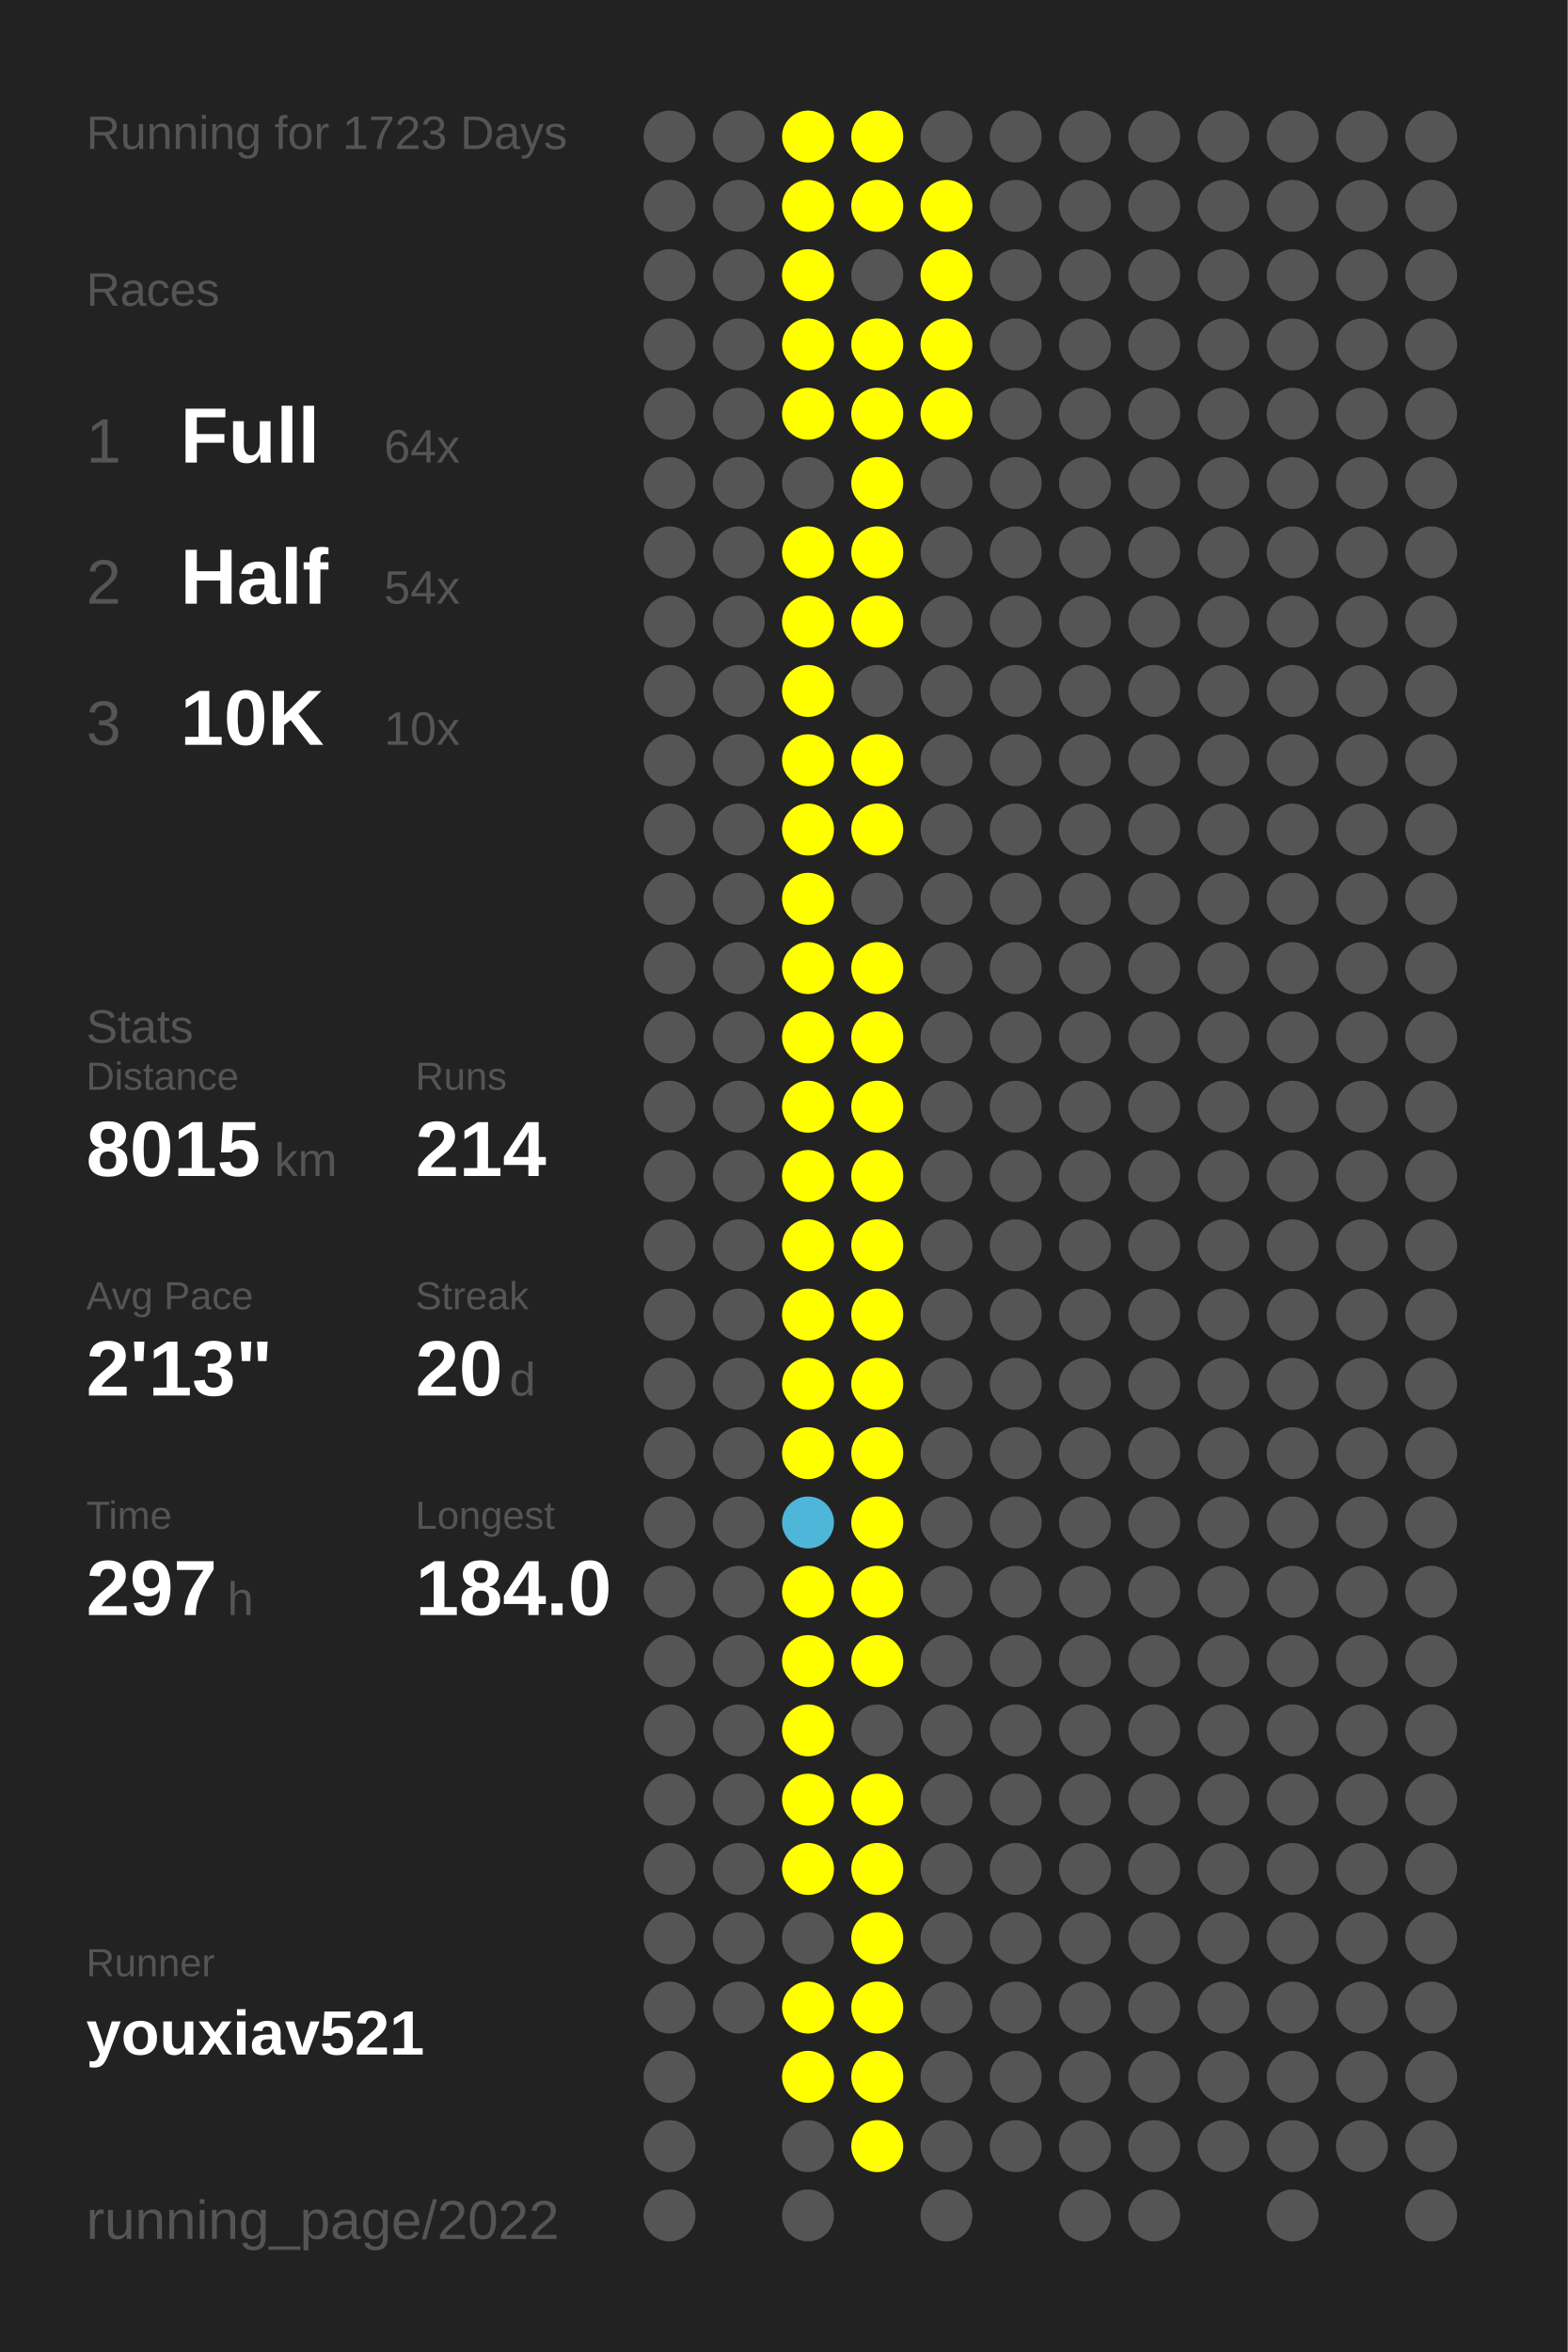
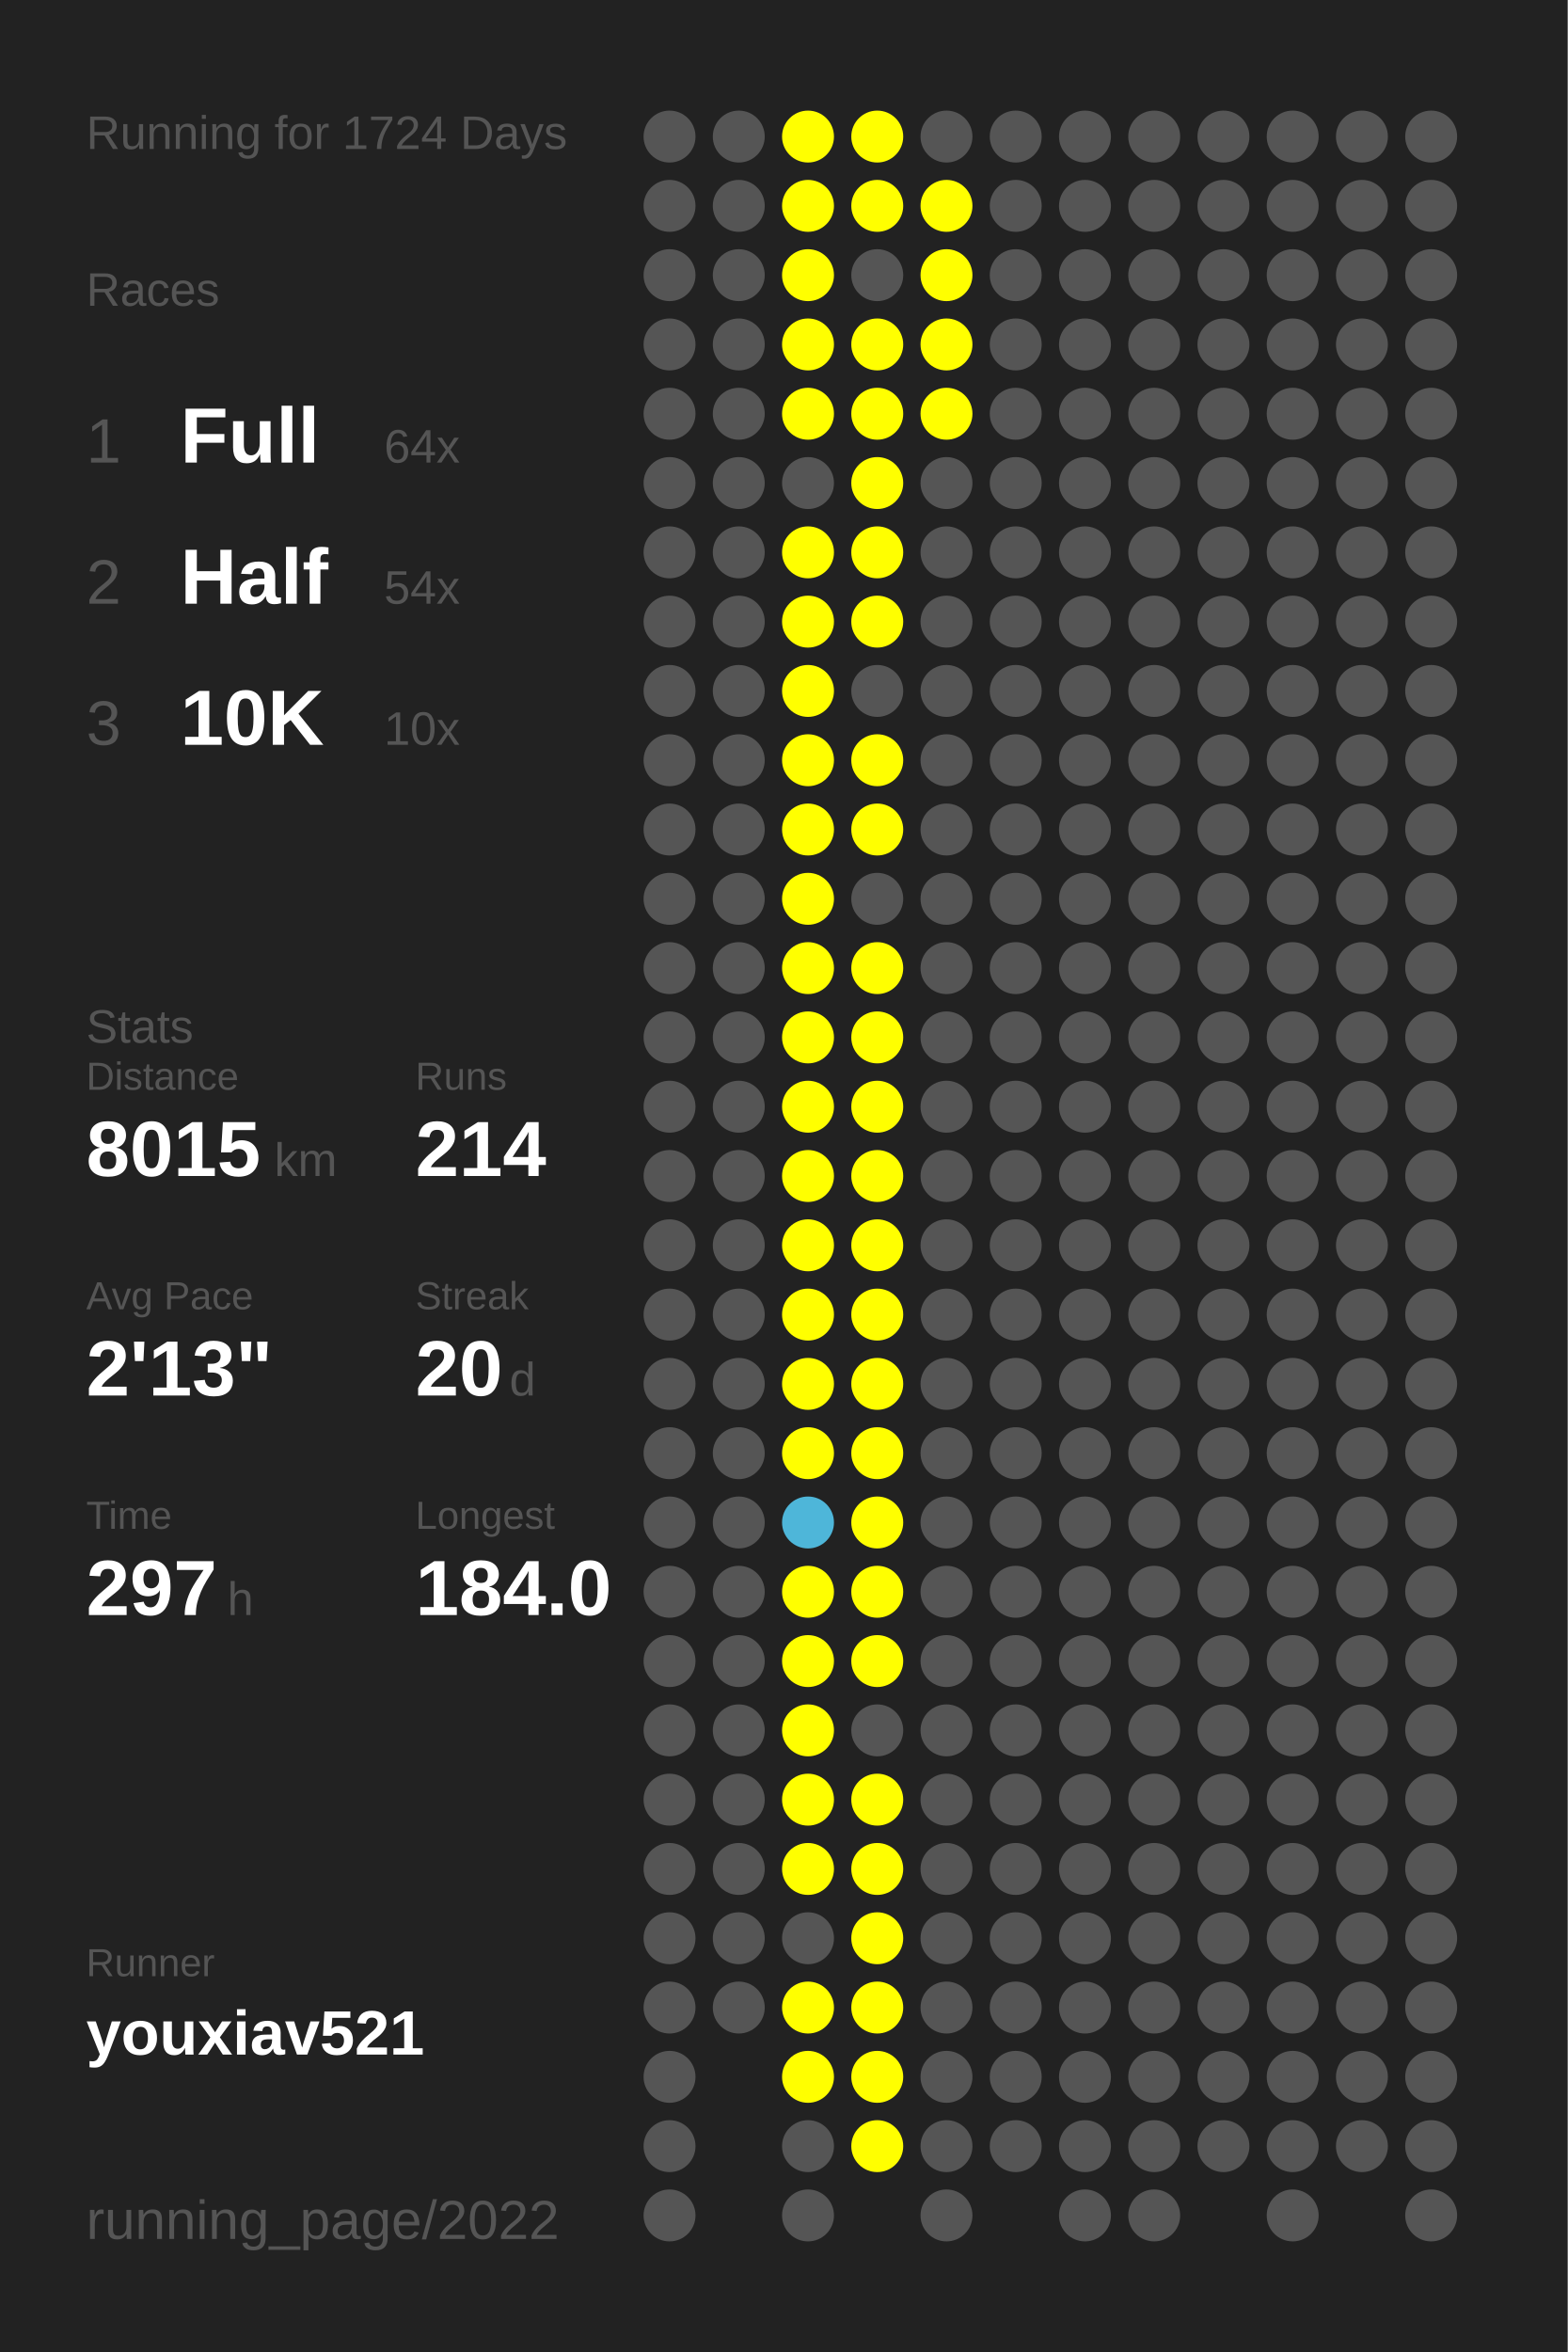
<svg xmlns="http://www.w3.org/2000/svg" baseProfile="full" height="300mm" version="1.1" viewBox="0,0,200,300" width="200mm">
  <defs />
  <rect fill="#222222" height="300" width="200" x="0" y="0" />
-   <text fill="#555555" style="font-size:6px; font-family:Arial;" x="11" y="19">Running for 1723 Days</text>
+   <text fill="#555555" style="font-size:6px; font-family:Arial;" x="11" y="19">Running for 1724 Days</text>
  <text fill="#555555" style="font-size:6px; font-family:Arial;" x="11" y="39">Races</text>
  <text fill="#555555" style="font-size:8px; font-family:Arial;" x="11" y="59">1</text>
  <text fill="#FFFFFF" style="font-size:10px; font-family:Arial; font-weight:bold;" x="23" y="59">Full</text>
  <text fill="#555555" style="font-size:6px; font-family:Arial;" x="49" y="59">64x</text>
  <text fill="#555555" style="font-size:8px; font-family:Arial;" x="11" y="77">2</text>
  <text fill="#FFFFFF" style="font-size:10px; font-family:Arial; font-weight:bold;" x="23" y="77">Half</text>
  <text fill="#555555" style="font-size:6px; font-family:Arial;" x="49" y="77">54x</text>
  <text fill="#555555" style="font-size:8px; font-family:Arial;" x="11" y="95">3</text>
  <text fill="#FFFFFF" style="font-size:10px; font-family:Arial; font-weight:bold;" x="23" y="95">10K</text>
  <text fill="#555555" style="font-size:6px; font-family:Arial;" x="49" y="95">10x</text>
  <text fill="#555555" style="font-size:6px; font-family:Arial;" x="11" y="133">Stats</text>
  <text fill="#555555" style="font-size:5px; font-family:Arial;" x="11" y="139">Distance</text>
  <text fill="#FFFFFF" style="font-size:10px; font-family:Arial; font-weight:bold;" x="11" y="150">8015</text>
  <text fill="#555555" style="font-size:6px; font-family:Arial;" x="35" y="150">km</text>
  <text fill="#555555" style="font-size:5px; font-family:Arial;" x="53" y="139">Runs</text>
  <text fill="#FFFFFF" style="font-size:10px; font-family:Arial; font-weight:bold;" x="53" y="150">214</text>
  <text fill="#555555" style="font-size:5px; font-family:Arial;" x="11" y="167">Avg Pace</text>
  <text fill="#FFFFFF" style="font-size:10px; font-family:Arial; font-weight:bold;" x="11" y="178">2'13"</text>
  <text fill="#555555" style="font-size:5px; font-family:Arial;" x="53" y="167">Streak</text>
  <text fill="#FFFFFF" style="font-size:10px; font-family:Arial; font-weight:bold;" x="53" y="178">20</text>
  <text fill="#555555" style="font-size:6px; font-family:Arial;" x="65" y="178">d</text>
  <text fill="#555555" style="font-size:5px; font-family:Arial;" x="11" y="195">Time</text>
  <text fill="#FFFFFF" style="font-size:10px; font-family:Arial; font-weight:bold;" x="11" y="206">297</text>
  <text fill="#555555" style="font-size:6px; font-family:Arial;" x="29" y="206">h</text>
  <text fill="#555555" style="font-size:5px; font-family:Arial;" x="53" y="195">Longest</text>
  <text fill="#FFFFFF" style="font-size:10px; font-family:Arial; font-weight:bold;" x="53" y="206">184.0</text>
  <text fill="#555555" style="font-size:5px; font-family:Arial;" x="11" y="252.065">Runner</text>
  <text fill="#FFFFFF" style="font-size:8px; font-family:Arial; font-weight:bold;" x="11" y="262.065">youxiav521</text>
  <text fill="#555555" style="font-size:7px; font-family:Arial;" x="11" y="285.581">running_page/2022</text>
  <circle cx="85.417" cy="17.419" fill="#555555" r="3.312" />
  <circle cx="85.417" cy="26.258" fill="#555555" r="3.312" />
  <circle cx="85.417" cy="35.097" fill="#555555" r="3.312" />
  <circle cx="85.417" cy="43.935" fill="#555555" r="3.312" />
  <circle cx="85.417" cy="52.774" fill="#555555" r="3.312" />
  <circle cx="85.417" cy="61.613" fill="#555555" r="3.312" />
  <circle cx="85.417" cy="70.452" fill="#555555" r="3.312" />
  <circle cx="85.417" cy="79.29" fill="#555555" r="3.312" />
  <circle cx="85.417" cy="88.129" fill="#555555" r="3.312" />
  <circle cx="85.417" cy="96.968" fill="#555555" r="3.312" />
  <circle cx="85.417" cy="105.806" fill="#555555" r="3.312" />
  <circle cx="85.417" cy="114.645" fill="#555555" r="3.312" />
  <circle cx="85.417" cy="123.484" fill="#555555" r="3.312" />
  <circle cx="85.417" cy="132.323" fill="#555555" r="3.312" />
  <circle cx="85.417" cy="141.161" fill="#555555" r="3.312" />
  <circle cx="85.417" cy="150" fill="#555555" r="3.312" />
  <circle cx="85.417" cy="158.839" fill="#555555" r="3.312" />
  <circle cx="85.417" cy="167.677" fill="#555555" r="3.312" />
  <circle cx="85.417" cy="176.516" fill="#555555" r="3.312" />
  <circle cx="85.417" cy="185.355" fill="#555555" r="3.312" />
  <circle cx="85.417" cy="194.194" fill="#555555" r="3.312" />
  <circle cx="85.417" cy="203.032" fill="#555555" r="3.312" />
  <circle cx="85.417" cy="211.871" fill="#555555" r="3.312" />
  <circle cx="85.417" cy="220.71" fill="#555555" r="3.312" />
  <circle cx="85.417" cy="229.548" fill="#555555" r="3.312" />
  <circle cx="85.417" cy="238.387" fill="#555555" r="3.312" />
  <circle cx="85.417" cy="247.226" fill="#555555" r="3.312" />
  <circle cx="85.417" cy="256.065" fill="#555555" r="3.312" />
  <circle cx="85.417" cy="264.903" fill="#555555" r="3.312" />
  <circle cx="85.417" cy="273.742" fill="#555555" r="3.312" />
  <circle cx="85.417" cy="282.581" fill="#555555" r="3.312" />
  <circle cx="94.25" cy="17.419" fill="#555555" r="3.312" />
  <circle cx="94.25" cy="26.258" fill="#555555" r="3.312" />
  <circle cx="94.25" cy="35.097" fill="#555555" r="3.312" />
  <circle cx="94.25" cy="43.935" fill="#555555" r="3.312" />
  <circle cx="94.25" cy="52.774" fill="#555555" r="3.312" />
  <circle cx="94.25" cy="61.613" fill="#555555" r="3.312" />
  <circle cx="94.25" cy="70.452" fill="#555555" r="3.312" />
  <circle cx="94.25" cy="79.29" fill="#555555" r="3.312" />
  <circle cx="94.25" cy="88.129" fill="#555555" r="3.312" />
  <circle cx="94.25" cy="96.968" fill="#555555" r="3.312" />
  <circle cx="94.25" cy="105.806" fill="#555555" r="3.312" />
  <circle cx="94.25" cy="114.645" fill="#555555" r="3.312" />
  <circle cx="94.25" cy="123.484" fill="#555555" r="3.312" />
  <circle cx="94.25" cy="132.323" fill="#555555" r="3.312" />
  <circle cx="94.25" cy="141.161" fill="#555555" r="3.312" />
  <circle cx="94.25" cy="150" fill="#555555" r="3.312" />
  <circle cx="94.25" cy="158.839" fill="#555555" r="3.312" />
  <circle cx="94.25" cy="167.677" fill="#555555" r="3.312" />
  <circle cx="94.25" cy="176.516" fill="#555555" r="3.312" />
  <circle cx="94.25" cy="185.355" fill="#555555" r="3.312" />
  <circle cx="94.25" cy="194.194" fill="#555555" r="3.312" />
  <circle cx="94.25" cy="203.032" fill="#555555" r="3.312" />
  <circle cx="94.25" cy="211.871" fill="#555555" r="3.312" />
  <circle cx="94.25" cy="220.71" fill="#555555" r="3.312" />
  <circle cx="94.25" cy="229.548" fill="#555555" r="3.312" />
  <circle cx="94.25" cy="238.387" fill="#555555" r="3.312" />
  <circle cx="94.25" cy="247.226" fill="#555555" r="3.312" />
  <circle cx="94.25" cy="256.065" fill="#555555" r="3.312" />
  <circle cx="103.083" cy="17.419" fill="#FFFF00" r="3.312" />
  <circle cx="103.083" cy="26.258" fill="#FFFF00" r="3.312" />
  <circle cx="103.083" cy="35.097" fill="#FFFF00" r="3.312" />
  <circle cx="103.083" cy="43.935" fill="#FFFF00" r="3.312" />
  <circle cx="103.083" cy="52.774" fill="#FFFF00" r="3.312" />
  <circle cx="103.083" cy="61.613" fill="#555555" r="3.312" />
  <circle cx="103.083" cy="70.452" fill="#FFFF00" r="3.312" />
  <circle cx="103.083" cy="79.29" fill="#FFFF00" r="3.312" />
  <circle cx="103.083" cy="88.129" fill="#FFFF00" r="3.312" />
  <circle cx="103.083" cy="96.968" fill="#FFFF00" r="3.312" />
  <circle cx="103.083" cy="105.806" fill="#FFFF00" r="3.312" />
  <circle cx="103.083" cy="114.645" fill="#FFFF00" r="3.312" />
  <circle cx="103.083" cy="123.484" fill="#FFFF00" r="3.312" />
  <circle cx="103.083" cy="132.323" fill="#FFFF00" r="3.312" />
  <circle cx="103.083" cy="141.161" fill="#FFFF00" r="3.312" />
  <circle cx="103.083" cy="150" fill="#FFFF00" r="3.312" />
  <circle cx="103.083" cy="158.839" fill="#FFFF00" r="3.312" />
  <circle cx="103.083" cy="167.677" fill="#FFFF00" r="3.312" />
  <circle cx="103.083" cy="176.516" fill="#FFFF00" r="3.312" />
  <circle cx="103.083" cy="185.355" fill="#FFFF00" r="3.312" />
  <circle cx="103.083" cy="194.194" fill="#4eb6d9" r="3.312" />
  <circle cx="103.083" cy="203.032" fill="#FFFF00" r="3.312" />
  <circle cx="103.083" cy="211.871" fill="#FFFF00" r="3.312" />
  <circle cx="103.083" cy="220.71" fill="#FFFF00" r="3.312" />
  <circle cx="103.083" cy="229.548" fill="#FFFF00" r="3.312" />
  <circle cx="103.083" cy="238.387" fill="#FFFF00" r="3.312" />
  <circle cx="103.083" cy="247.226" fill="#555555" r="3.312" />
  <circle cx="103.083" cy="256.065" fill="#FFFF00" r="3.312" />
  <circle cx="103.083" cy="264.903" fill="#FFFF00" r="3.312" />
  <circle cx="103.083" cy="273.742" fill="#555555" r="3.312" />
  <circle cx="103.083" cy="282.581" fill="#555555" r="3.312" />
  <circle cx="111.917" cy="17.419" fill="#FFFF00" r="3.312" />
  <circle cx="111.917" cy="26.258" fill="#FFFF00" r="3.312" />
  <circle cx="111.917" cy="35.097" fill="#555555" r="3.312" />
  <circle cx="111.917" cy="43.935" fill="#FFFF00" r="3.312" />
  <circle cx="111.917" cy="52.774" fill="#FFFF00" r="3.312" />
  <circle cx="111.917" cy="61.613" fill="#FFFF00" r="3.312" />
  <circle cx="111.917" cy="70.452" fill="#FFFF00" r="3.312" />
  <circle cx="111.917" cy="79.29" fill="#FFFF00" r="3.312" />
  <circle cx="111.917" cy="88.129" fill="#555555" r="3.312" />
  <circle cx="111.917" cy="96.968" fill="#FFFF00" r="3.312" />
  <circle cx="111.917" cy="105.806" fill="#FFFF00" r="3.312" />
  <circle cx="111.917" cy="114.645" fill="#555555" r="3.312" />
  <circle cx="111.917" cy="123.484" fill="#FFFF00" r="3.312" />
  <circle cx="111.917" cy="132.323" fill="#FFFF00" r="3.312" />
  <circle cx="111.917" cy="141.161" fill="#FFFF00" r="3.312" />
  <circle cx="111.917" cy="150" fill="#FFFF00" r="3.312" />
  <circle cx="111.917" cy="158.839" fill="#FFFF00" r="3.312" />
  <circle cx="111.917" cy="167.677" fill="#FFFF00" r="3.312" />
  <circle cx="111.917" cy="176.516" fill="#FFFF00" r="3.312" />
  <circle cx="111.917" cy="185.355" fill="#FFFF00" r="3.312" />
  <circle cx="111.917" cy="194.194" fill="#FFFF00" r="3.312" />
  <circle cx="111.917" cy="203.032" fill="#FFFF00" r="3.312" />
  <circle cx="111.917" cy="211.871" fill="#FFFF00" r="3.312" />
  <circle cx="111.917" cy="220.71" fill="#555555" r="3.312" />
  <circle cx="111.917" cy="229.548" fill="#FFFF00" r="3.312" />
  <circle cx="111.917" cy="238.387" fill="#FFFF00" r="3.312" />
  <circle cx="111.917" cy="247.226" fill="#FFFF00" r="3.312" />
  <circle cx="111.917" cy="256.065" fill="#FFFF00" r="3.312" />
  <circle cx="111.917" cy="264.903" fill="#FFFF00" r="3.312" />
  <circle cx="111.917" cy="273.742" fill="#FFFF00" r="3.312" />
  <circle cx="120.75" cy="17.419" fill="#555555" r="3.312" />
  <circle cx="120.75" cy="26.258" fill="#FFFF00" r="3.312" />
  <circle cx="120.75" cy="35.097" fill="#FFFF00" r="3.312" />
  <circle cx="120.75" cy="43.935" fill="#FFFF00" r="3.312" />
  <circle cx="120.75" cy="52.774" fill="#FFFF00" r="3.312" />
  <circle cx="120.75" cy="61.613" fill="#555555" r="3.312" />
  <circle cx="120.75" cy="70.452" fill="#555555" r="3.312" />
  <circle cx="120.75" cy="79.29" fill="#555555" r="3.312" />
  <circle cx="120.75" cy="88.129" fill="#555555" r="3.312" />
  <circle cx="120.75" cy="96.968" fill="#555555" r="3.312" />
  <circle cx="120.75" cy="105.806" fill="#555555" r="3.312" />
  <circle cx="120.75" cy="114.645" fill="#555555" r="3.312" />
  <circle cx="120.75" cy="123.484" fill="#555555" r="3.312" />
  <circle cx="120.75" cy="132.323" fill="#555555" r="3.312" />
  <circle cx="120.75" cy="141.161" fill="#555555" r="3.312" />
  <circle cx="120.75" cy="150" fill="#555555" r="3.312" />
  <circle cx="120.75" cy="158.839" fill="#555555" r="3.312" />
  <circle cx="120.75" cy="167.677" fill="#555555" r="3.312" />
  <circle cx="120.75" cy="176.516" fill="#555555" r="3.312" />
  <circle cx="120.75" cy="185.355" fill="#555555" r="3.312" />
  <circle cx="120.75" cy="194.194" fill="#555555" r="3.312" />
  <circle cx="120.75" cy="203.032" fill="#555555" r="3.312" />
  <circle cx="120.75" cy="211.871" fill="#555555" r="3.312" />
  <circle cx="120.75" cy="220.71" fill="#555555" r="3.312" />
  <circle cx="120.75" cy="229.548" fill="#555555" r="3.312" />
  <circle cx="120.75" cy="238.387" fill="#555555" r="3.312" />
  <circle cx="120.75" cy="247.226" fill="#555555" r="3.312" />
  <circle cx="120.75" cy="256.065" fill="#555555" r="3.312" />
  <circle cx="120.75" cy="264.903" fill="#555555" r="3.312" />
  <circle cx="120.75" cy="273.742" fill="#555555" r="3.312" />
  <circle cx="120.75" cy="282.581" fill="#555555" r="3.312" />
  <circle cx="129.583" cy="17.419" fill="#555555" r="3.312" />
  <circle cx="129.583" cy="26.258" fill="#555555" r="3.312" />
  <circle cx="129.583" cy="35.097" fill="#555555" r="3.312" />
  <circle cx="129.583" cy="43.935" fill="#555555" r="3.312" />
  <circle cx="129.583" cy="52.774" fill="#555555" r="3.312" />
  <circle cx="129.583" cy="61.613" fill="#555555" r="3.312" />
  <circle cx="129.583" cy="70.452" fill="#555555" r="3.312" />
  <circle cx="129.583" cy="79.29" fill="#555555" r="3.312" />
  <circle cx="129.583" cy="88.129" fill="#555555" r="3.312" />
  <circle cx="129.583" cy="96.968" fill="#555555" r="3.312" />
  <circle cx="129.583" cy="105.806" fill="#555555" r="3.312" />
  <circle cx="129.583" cy="114.645" fill="#555555" r="3.312" />
  <circle cx="129.583" cy="123.484" fill="#555555" r="3.312" />
  <circle cx="129.583" cy="132.323" fill="#555555" r="3.312" />
  <circle cx="129.583" cy="141.161" fill="#555555" r="3.312" />
  <circle cx="129.583" cy="150" fill="#555555" r="3.312" />
  <circle cx="129.583" cy="158.839" fill="#555555" r="3.312" />
  <circle cx="129.583" cy="167.677" fill="#555555" r="3.312" />
  <circle cx="129.583" cy="176.516" fill="#555555" r="3.312" />
  <circle cx="129.583" cy="185.355" fill="#555555" r="3.312" />
  <circle cx="129.583" cy="194.194" fill="#555555" r="3.312" />
  <circle cx="129.583" cy="203.032" fill="#555555" r="3.312" />
  <circle cx="129.583" cy="211.871" fill="#555555" r="3.312" />
  <circle cx="129.583" cy="220.71" fill="#555555" r="3.312" />
  <circle cx="129.583" cy="229.548" fill="#555555" r="3.312" />
  <circle cx="129.583" cy="238.387" fill="#555555" r="3.312" />
  <circle cx="129.583" cy="247.226" fill="#555555" r="3.312" />
  <circle cx="129.583" cy="256.065" fill="#555555" r="3.312" />
  <circle cx="129.583" cy="264.903" fill="#555555" r="3.312" />
  <circle cx="129.583" cy="273.742" fill="#555555" r="3.312" />
  <circle cx="138.417" cy="17.419" fill="#555555" r="3.312" />
  <circle cx="138.417" cy="26.258" fill="#555555" r="3.312" />
  <circle cx="138.417" cy="35.097" fill="#555555" r="3.312" />
  <circle cx="138.417" cy="43.935" fill="#555555" r="3.312" />
  <circle cx="138.417" cy="52.774" fill="#555555" r="3.312" />
  <circle cx="138.417" cy="61.613" fill="#555555" r="3.312" />
  <circle cx="138.417" cy="70.452" fill="#555555" r="3.312" />
  <circle cx="138.417" cy="79.29" fill="#555555" r="3.312" />
  <circle cx="138.417" cy="88.129" fill="#555555" r="3.312" />
  <circle cx="138.417" cy="96.968" fill="#555555" r="3.312" />
  <circle cx="138.417" cy="105.806" fill="#555555" r="3.312" />
  <circle cx="138.417" cy="114.645" fill="#555555" r="3.312" />
  <circle cx="138.417" cy="123.484" fill="#555555" r="3.312" />
  <circle cx="138.417" cy="132.323" fill="#555555" r="3.312" />
  <circle cx="138.417" cy="141.161" fill="#555555" r="3.312" />
  <circle cx="138.417" cy="150" fill="#555555" r="3.312" />
  <circle cx="138.417" cy="158.839" fill="#555555" r="3.312" />
  <circle cx="138.417" cy="167.677" fill="#555555" r="3.312" />
  <circle cx="138.417" cy="176.516" fill="#555555" r="3.312" />
  <circle cx="138.417" cy="185.355" fill="#555555" r="3.312" />
  <circle cx="138.417" cy="194.194" fill="#555555" r="3.312" />
  <circle cx="138.417" cy="203.032" fill="#555555" r="3.312" />
  <circle cx="138.417" cy="211.871" fill="#555555" r="3.312" />
  <circle cx="138.417" cy="220.71" fill="#555555" r="3.312" />
  <circle cx="138.417" cy="229.548" fill="#555555" r="3.312" />
  <circle cx="138.417" cy="238.387" fill="#555555" r="3.312" />
  <circle cx="138.417" cy="247.226" fill="#555555" r="3.312" />
  <circle cx="138.417" cy="256.065" fill="#555555" r="3.312" />
  <circle cx="138.417" cy="264.903" fill="#555555" r="3.312" />
  <circle cx="138.417" cy="273.742" fill="#555555" r="3.312" />
  <circle cx="138.417" cy="282.581" fill="#555555" r="3.312" />
  <circle cx="147.25" cy="17.419" fill="#555555" r="3.312" />
  <circle cx="147.25" cy="26.258" fill="#555555" r="3.312" />
  <circle cx="147.25" cy="35.097" fill="#555555" r="3.312" />
  <circle cx="147.25" cy="43.935" fill="#555555" r="3.312" />
  <circle cx="147.25" cy="52.774" fill="#555555" r="3.312" />
  <circle cx="147.25" cy="61.613" fill="#555555" r="3.312" />
  <circle cx="147.25" cy="70.452" fill="#555555" r="3.312" />
  <circle cx="147.25" cy="79.29" fill="#555555" r="3.312" />
  <circle cx="147.25" cy="88.129" fill="#555555" r="3.312" />
  <circle cx="147.25" cy="96.968" fill="#555555" r="3.312" />
  <circle cx="147.25" cy="105.806" fill="#555555" r="3.312" />
  <circle cx="147.25" cy="114.645" fill="#555555" r="3.312" />
  <circle cx="147.25" cy="123.484" fill="#555555" r="3.312" />
  <circle cx="147.25" cy="132.323" fill="#555555" r="3.312" />
  <circle cx="147.25" cy="141.161" fill="#555555" r="3.312" />
  <circle cx="147.25" cy="150" fill="#555555" r="3.312" />
  <circle cx="147.25" cy="158.839" fill="#555555" r="3.312" />
  <circle cx="147.25" cy="167.677" fill="#555555" r="3.312" />
  <circle cx="147.25" cy="176.516" fill="#555555" r="3.312" />
  <circle cx="147.25" cy="185.355" fill="#555555" r="3.312" />
  <circle cx="147.25" cy="194.194" fill="#555555" r="3.312" />
  <circle cx="147.25" cy="203.032" fill="#555555" r="3.312" />
  <circle cx="147.25" cy="211.871" fill="#555555" r="3.312" />
  <circle cx="147.25" cy="220.71" fill="#555555" r="3.312" />
  <circle cx="147.25" cy="229.548" fill="#555555" r="3.312" />
  <circle cx="147.25" cy="238.387" fill="#555555" r="3.312" />
  <circle cx="147.25" cy="247.226" fill="#555555" r="3.312" />
  <circle cx="147.25" cy="256.065" fill="#555555" r="3.312" />
  <circle cx="147.25" cy="264.903" fill="#555555" r="3.312" />
  <circle cx="147.25" cy="273.742" fill="#555555" r="3.312" />
  <circle cx="147.25" cy="282.581" fill="#555555" r="3.312" />
  <circle cx="156.083" cy="17.419" fill="#555555" r="3.312" />
  <circle cx="156.083" cy="26.258" fill="#555555" r="3.312" />
  <circle cx="156.083" cy="35.097" fill="#555555" r="3.312" />
  <circle cx="156.083" cy="43.935" fill="#555555" r="3.312" />
  <circle cx="156.083" cy="52.774" fill="#555555" r="3.312" />
  <circle cx="156.083" cy="61.613" fill="#555555" r="3.312" />
  <circle cx="156.083" cy="70.452" fill="#555555" r="3.312" />
  <circle cx="156.083" cy="79.29" fill="#555555" r="3.312" />
  <circle cx="156.083" cy="88.129" fill="#555555" r="3.312" />
  <circle cx="156.083" cy="96.968" fill="#555555" r="3.312" />
  <circle cx="156.083" cy="105.806" fill="#555555" r="3.312" />
  <circle cx="156.083" cy="114.645" fill="#555555" r="3.312" />
  <circle cx="156.083" cy="123.484" fill="#555555" r="3.312" />
  <circle cx="156.083" cy="132.323" fill="#555555" r="3.312" />
  <circle cx="156.083" cy="141.161" fill="#555555" r="3.312" />
  <circle cx="156.083" cy="150" fill="#555555" r="3.312" />
  <circle cx="156.083" cy="158.839" fill="#555555" r="3.312" />
  <circle cx="156.083" cy="167.677" fill="#555555" r="3.312" />
  <circle cx="156.083" cy="176.516" fill="#555555" r="3.312" />
  <circle cx="156.083" cy="185.355" fill="#555555" r="3.312" />
  <circle cx="156.083" cy="194.194" fill="#555555" r="3.312" />
  <circle cx="156.083" cy="203.032" fill="#555555" r="3.312" />
  <circle cx="156.083" cy="211.871" fill="#555555" r="3.312" />
  <circle cx="156.083" cy="220.71" fill="#555555" r="3.312" />
  <circle cx="156.083" cy="229.548" fill="#555555" r="3.312" />
  <circle cx="156.083" cy="238.387" fill="#555555" r="3.312" />
  <circle cx="156.083" cy="247.226" fill="#555555" r="3.312" />
  <circle cx="156.083" cy="256.065" fill="#555555" r="3.312" />
  <circle cx="156.083" cy="264.903" fill="#555555" r="3.312" />
  <circle cx="156.083" cy="273.742" fill="#555555" r="3.312" />
  <circle cx="164.917" cy="17.419" fill="#555555" r="3.312" />
  <circle cx="164.917" cy="26.258" fill="#555555" r="3.312" />
  <circle cx="164.917" cy="35.097" fill="#555555" r="3.312" />
  <circle cx="164.917" cy="43.935" fill="#555555" r="3.312" />
  <circle cx="164.917" cy="52.774" fill="#555555" r="3.312" />
  <circle cx="164.917" cy="61.613" fill="#555555" r="3.312" />
  <circle cx="164.917" cy="70.452" fill="#555555" r="3.312" />
  <circle cx="164.917" cy="79.29" fill="#555555" r="3.312" />
  <circle cx="164.917" cy="88.129" fill="#555555" r="3.312" />
  <circle cx="164.917" cy="96.968" fill="#555555" r="3.312" />
  <circle cx="164.917" cy="105.806" fill="#555555" r="3.312" />
  <circle cx="164.917" cy="114.645" fill="#555555" r="3.312" />
  <circle cx="164.917" cy="123.484" fill="#555555" r="3.312" />
  <circle cx="164.917" cy="132.323" fill="#555555" r="3.312" />
  <circle cx="164.917" cy="141.161" fill="#555555" r="3.312" />
  <circle cx="164.917" cy="150" fill="#555555" r="3.312" />
  <circle cx="164.917" cy="158.839" fill="#555555" r="3.312" />
  <circle cx="164.917" cy="167.677" fill="#555555" r="3.312" />
  <circle cx="164.917" cy="176.516" fill="#555555" r="3.312" />
  <circle cx="164.917" cy="185.355" fill="#555555" r="3.312" />
  <circle cx="164.917" cy="194.194" fill="#555555" r="3.312" />
  <circle cx="164.917" cy="203.032" fill="#555555" r="3.312" />
  <circle cx="164.917" cy="211.871" fill="#555555" r="3.312" />
  <circle cx="164.917" cy="220.71" fill="#555555" r="3.312" />
  <circle cx="164.917" cy="229.548" fill="#555555" r="3.312" />
  <circle cx="164.917" cy="238.387" fill="#555555" r="3.312" />
  <circle cx="164.917" cy="247.226" fill="#555555" r="3.312" />
  <circle cx="164.917" cy="256.065" fill="#555555" r="3.312" />
  <circle cx="164.917" cy="264.903" fill="#555555" r="3.312" />
  <circle cx="164.917" cy="273.742" fill="#555555" r="3.312" />
  <circle cx="164.917" cy="282.581" fill="#555555" r="3.312" />
  <circle cx="173.75" cy="17.419" fill="#555555" r="3.312" />
  <circle cx="173.75" cy="26.258" fill="#555555" r="3.312" />
  <circle cx="173.75" cy="35.097" fill="#555555" r="3.312" />
  <circle cx="173.75" cy="43.935" fill="#555555" r="3.312" />
  <circle cx="173.75" cy="52.774" fill="#555555" r="3.312" />
  <circle cx="173.75" cy="61.613" fill="#555555" r="3.312" />
  <circle cx="173.75" cy="70.452" fill="#555555" r="3.312" />
  <circle cx="173.75" cy="79.29" fill="#555555" r="3.312" />
  <circle cx="173.75" cy="88.129" fill="#555555" r="3.312" />
  <circle cx="173.75" cy="96.968" fill="#555555" r="3.312" />
  <circle cx="173.75" cy="105.806" fill="#555555" r="3.312" />
  <circle cx="173.75" cy="114.645" fill="#555555" r="3.312" />
  <circle cx="173.75" cy="123.484" fill="#555555" r="3.312" />
  <circle cx="173.75" cy="132.323" fill="#555555" r="3.312" />
  <circle cx="173.75" cy="141.161" fill="#555555" r="3.312" />
  <circle cx="173.75" cy="150" fill="#555555" r="3.312" />
  <circle cx="173.75" cy="158.839" fill="#555555" r="3.312" />
  <circle cx="173.75" cy="167.677" fill="#555555" r="3.312" />
  <circle cx="173.75" cy="176.516" fill="#555555" r="3.312" />
  <circle cx="173.75" cy="185.355" fill="#555555" r="3.312" />
  <circle cx="173.75" cy="194.194" fill="#555555" r="3.312" />
  <circle cx="173.75" cy="203.032" fill="#555555" r="3.312" />
  <circle cx="173.75" cy="211.871" fill="#555555" r="3.312" />
  <circle cx="173.75" cy="220.71" fill="#555555" r="3.312" />
  <circle cx="173.75" cy="229.548" fill="#555555" r="3.312" />
  <circle cx="173.75" cy="238.387" fill="#555555" r="3.312" />
  <circle cx="173.75" cy="247.226" fill="#555555" r="3.312" />
  <circle cx="173.75" cy="256.065" fill="#555555" r="3.312" />
  <circle cx="173.75" cy="264.903" fill="#555555" r="3.312" />
  <circle cx="173.75" cy="273.742" fill="#555555" r="3.312" />
  <circle cx="182.583" cy="17.419" fill="#555555" r="3.312" />
  <circle cx="182.583" cy="26.258" fill="#555555" r="3.312" />
  <circle cx="182.583" cy="35.097" fill="#555555" r="3.312" />
  <circle cx="182.583" cy="43.935" fill="#555555" r="3.312" />
  <circle cx="182.583" cy="52.774" fill="#555555" r="3.312" />
  <circle cx="182.583" cy="61.613" fill="#555555" r="3.312" />
  <circle cx="182.583" cy="70.452" fill="#555555" r="3.312" />
  <circle cx="182.583" cy="79.29" fill="#555555" r="3.312" />
  <circle cx="182.583" cy="88.129" fill="#555555" r="3.312" />
  <circle cx="182.583" cy="96.968" fill="#555555" r="3.312" />
  <circle cx="182.583" cy="105.806" fill="#555555" r="3.312" />
  <circle cx="182.583" cy="114.645" fill="#555555" r="3.312" />
  <circle cx="182.583" cy="123.484" fill="#555555" r="3.312" />
  <circle cx="182.583" cy="132.323" fill="#555555" r="3.312" />
  <circle cx="182.583" cy="141.161" fill="#555555" r="3.312" />
  <circle cx="182.583" cy="150" fill="#555555" r="3.312" />
  <circle cx="182.583" cy="158.839" fill="#555555" r="3.312" />
  <circle cx="182.583" cy="167.677" fill="#555555" r="3.312" />
  <circle cx="182.583" cy="176.516" fill="#555555" r="3.312" />
  <circle cx="182.583" cy="185.355" fill="#555555" r="3.312" />
  <circle cx="182.583" cy="194.194" fill="#555555" r="3.312" />
  <circle cx="182.583" cy="203.032" fill="#555555" r="3.312" />
  <circle cx="182.583" cy="211.871" fill="#555555" r="3.312" />
  <circle cx="182.583" cy="220.71" fill="#555555" r="3.312" />
  <circle cx="182.583" cy="229.548" fill="#555555" r="3.312" />
  <circle cx="182.583" cy="238.387" fill="#555555" r="3.312" />
  <circle cx="182.583" cy="247.226" fill="#555555" r="3.312" />
  <circle cx="182.583" cy="256.065" fill="#555555" r="3.312" />
  <circle cx="182.583" cy="264.903" fill="#555555" r="3.312" />
  <circle cx="182.583" cy="273.742" fill="#555555" r="3.312" />
  <circle cx="182.583" cy="282.581" fill="#555555" r="3.312" />
</svg>
